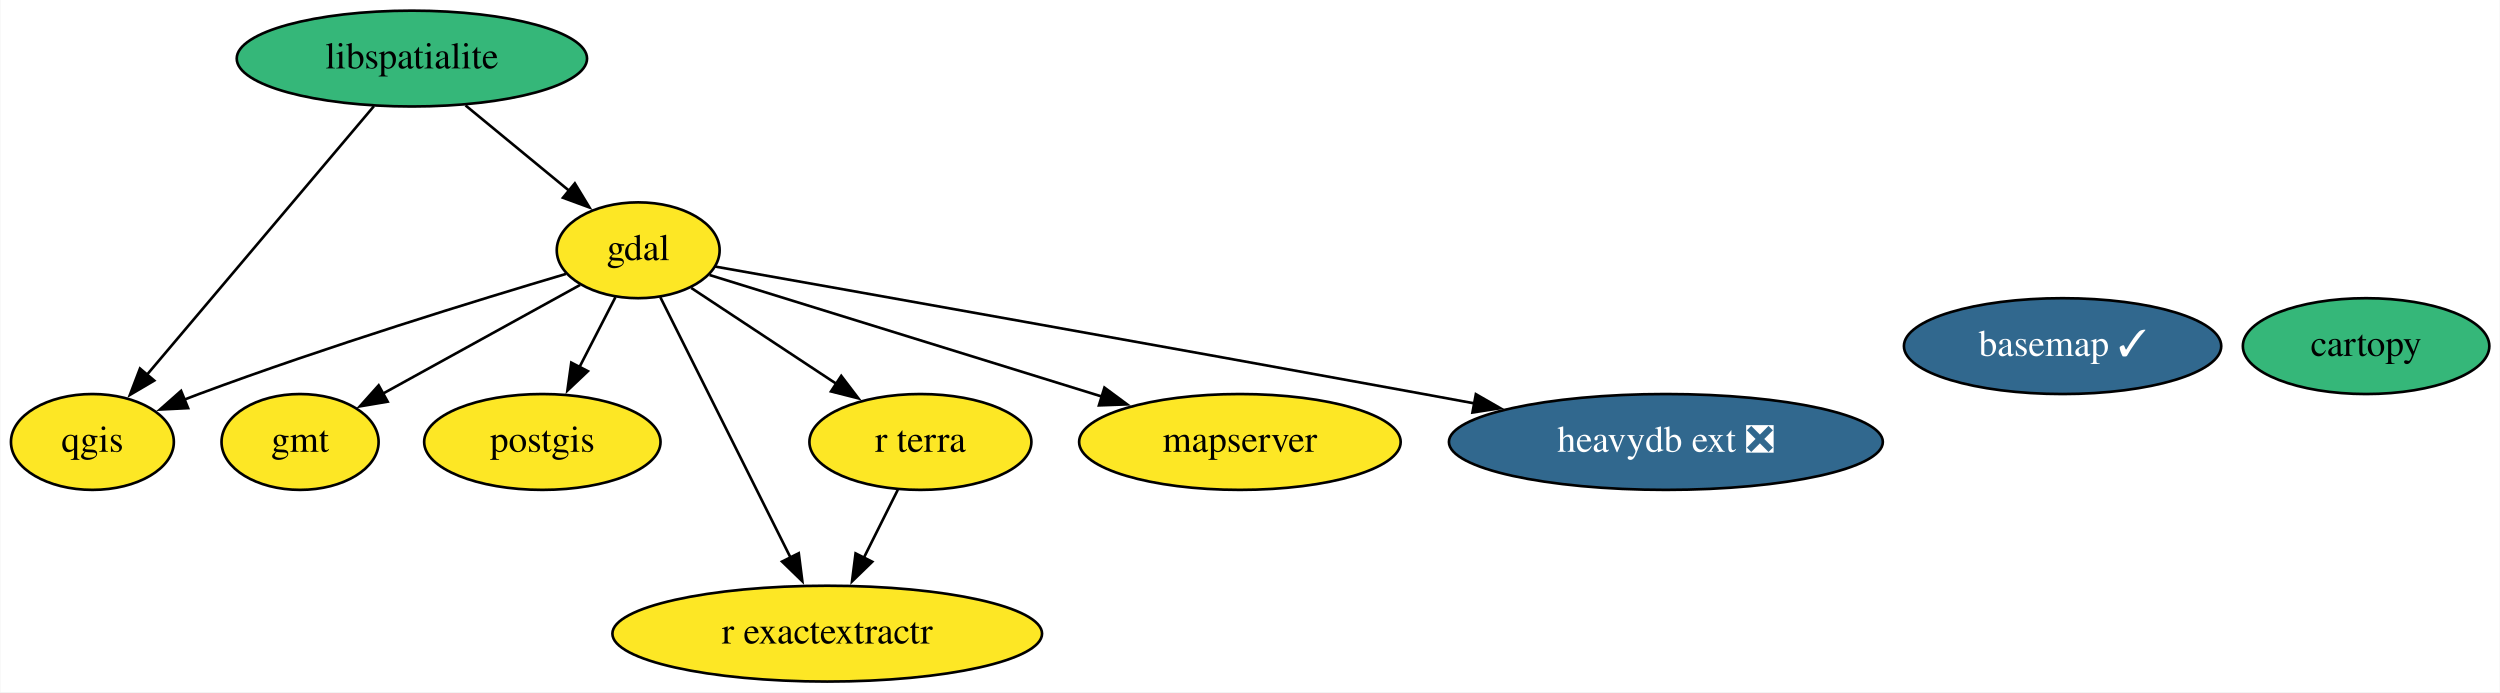
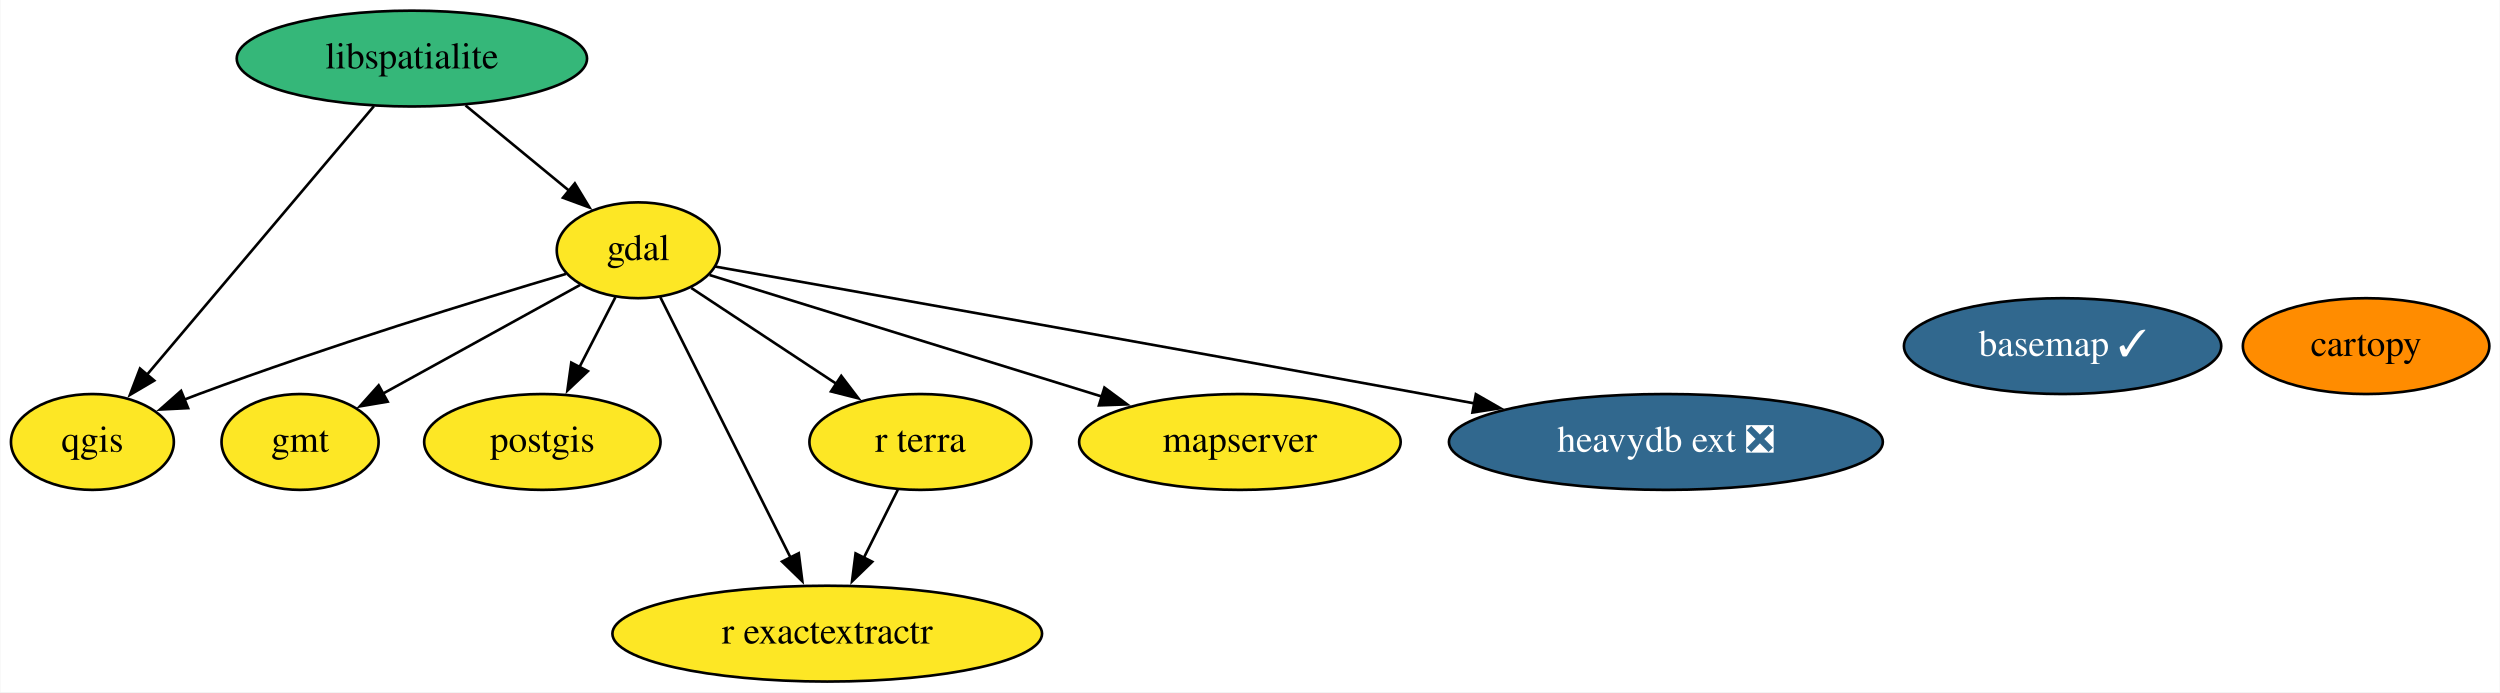
<svg xmlns="http://www.w3.org/2000/svg" xmlns:xlink="http://www.w3.org/1999/xlink" width="939pt" height="260pt" viewBox="0.00 0.00 938.69 260.00">
  <g id="graph0" class="graph" transform="scale(1 1) rotate(0) translate(4 256)">
    <polygon fill="white" stroke="none" points="-4,4 -4,-256 934.69,-256 934.69,4 -4,4" />
    <g id="node1" class="node">
      <g id="a_node1">
        <a xlink:href="https://github.com/conda-forge/basemap-feedstock/pull/113" xlink:title="basemap ✓">
          <ellipse fill="#31688e" stroke="black" cx="770.55" cy="-126" rx="59.59" ry="18" />
          <text text-anchor="middle" x="770.55" y="-122.3" font-family="Times,serif" font-size="14.00" fill="white">basemap ✓</text>
        </a>
      </g>
    </g>
    <g id="node2" class="node">
      <g id="a_node2">
        <a xlink:href="https://github.com/conda-forge/cartopy-feedstock" xlink:title="cartopy">
-           <ellipse fill="#35b779" stroke="black" cx="884.55" cy="-126" rx="46.29" ry="18" />
+           <ellipse fill="#ff8c00" stroke="black" cx="884.55" cy="-126" rx="46.29" ry="18" />
          <text text-anchor="middle" x="884.55" y="-122.3" font-family="Times,serif" font-size="14.00">cartopy</text>
        </a>
      </g>
    </g>
    <g id="node3" class="node">
      <g id="a_node3">
        <a xlink:href="https://github.com/conda-forge/gdal-feedstock" xlink:title="gdal">
          <ellipse fill="#fde725" stroke="black" cx="235.55" cy="-162" rx="30.59" ry="18" />
          <text text-anchor="middle" x="235.55" y="-158.3" font-family="Times,serif" font-size="14.00">gdal</text>
        </a>
      </g>
    </g>
    <g id="node4" class="node">
      <g id="a_node4">
        <a xlink:href="https://github.com/conda-forge/gmt-feedstock" xlink:title="gmt">
          <ellipse fill="#fde725" stroke="black" cx="108.55" cy="-90" rx="29.5" ry="18" />
          <text text-anchor="middle" x="108.55" y="-86.3" font-family="Times,serif" font-size="14.00">gmt</text>
        </a>
      </g>
    </g>
    <g id="edge1" class="edge">
      <path fill="none" stroke="black" d="M213.72,-148.97C193.3,-137.71 162.59,-120.79 139.62,-108.13" />
      <polygon fill="black" stroke="black" points="141.45,-105.14 131,-103.37 138.07,-111.27 141.45,-105.14" />
    </g>
    <g id="node6" class="node">
      <g id="a_node6">
        <a xlink:href="https://github.com/conda-forge/postgis-feedstock" xlink:title="postgis">
          <ellipse fill="#fde725" stroke="black" cx="199.55" cy="-90" rx="44.39" ry="18" />
          <text text-anchor="middle" x="199.55" y="-86.3" font-family="Times,serif" font-size="14.00">postgis</text>
        </a>
      </g>
    </g>
    <g id="edge4" class="edge">
      <path fill="none" stroke="black" d="M227.02,-144.41C222.95,-136.51 217.99,-126.85 213.4,-117.94" />
      <polygon fill="black" stroke="black" points="216.65,-116.59 208.96,-109.3 210.42,-119.8 216.65,-116.59" />
    </g>
    <g id="node7" class="node">
      <g id="a_node7">
        <a xlink:href="https://github.com/conda-forge/qgis-feedstock" xlink:title="qgis">
          <ellipse fill="#fde725" stroke="black" cx="30.55" cy="-90" rx="30.59" ry="18" />
          <text text-anchor="middle" x="30.55" y="-86.3" font-family="Times,serif" font-size="14.00">qgis</text>
        </a>
      </g>
    </g>
    <g id="edge5" class="edge">
      <path fill="none" stroke="black" d="M208.42,-153.12C175.52,-143.36 118.48,-125.84 70.55,-108 68.75,-107.33 66.91,-106.63 65.06,-105.9" />
      <polygon fill="black" stroke="black" points="66.5,-102.71 55.92,-102.18 63.86,-109.19 66.5,-102.71" />
    </g>
    <g id="node8" class="node">
      <g id="a_node8">
        <a xlink:href="https://github.com/conda-forge/r-exactextractr-feedstock" xlink:title="r exactextractr">
          <ellipse fill="#fde725" stroke="black" cx="306.55" cy="-18" rx="80.69" ry="18" />
          <text text-anchor="middle" x="306.55" y="-14.3" font-family="Times,serif" font-size="14.00">r exactextractr</text>
        </a>
      </g>
    </g>
    <g id="edge7" class="edge">
      <path fill="none" stroke="black" d="M243.83,-144.43C255.83,-120.43 278.21,-75.68 292.73,-46.64" />
      <polygon fill="black" stroke="black" points="295.86,-48.21 297.2,-37.7 289.59,-45.08 295.86,-48.21" />
    </g>
    <g id="node9" class="node">
      <g id="a_node9">
        <a xlink:href="https://github.com/conda-forge/r-terra-feedstock" xlink:title="r terra">
          <ellipse fill="#fde725" stroke="black" cx="341.55" cy="-90" rx="41.69" ry="18" />
          <text text-anchor="middle" x="341.55" y="-86.3" font-family="Times,serif" font-size="14.00">r terra</text>
        </a>
      </g>
    </g>
    <g id="edge6" class="edge">
      <path fill="none" stroke="black" d="M255.49,-147.83C270.87,-137.68 292.44,-123.43 310.13,-111.74" />
      <polygon fill="black" stroke="black" points="311.82,-114.82 318.24,-106.39 307.97,-108.98 311.82,-114.82" />
    </g>
    <g id="node10" class="node">
      <g id="a_node10">
        <a xlink:href="https://github.com/conda-forge/mapserver-feedstock" xlink:title="mapserver">
          <ellipse fill="#fde725" stroke="black" cx="461.55" cy="-90" rx="60.39" ry="18" />
          <text text-anchor="middle" x="461.55" y="-86.3" font-family="Times,serif" font-size="14.00">mapserver</text>
        </a>
      </g>
    </g>
    <g id="edge3" class="edge">
      <path fill="none" stroke="black" d="M262.36,-152.7C298.55,-141.49 363.76,-121.29 409.69,-107.06" />
      <polygon fill="black" stroke="black" points="410.67,-110.42 419.19,-104.12 408.6,-103.74 410.67,-110.42" />
    </g>
    <g id="node11" class="node">
      <g id="a_node11">
        <a xlink:href="https://github.com/conda-forge/heavydb-ext-feedstock/pull/44" xlink:title="heavydb ext ❎">
          <ellipse fill="#31688e" stroke="black" cx="621.55" cy="-90" rx="81.49" ry="18" />
          <text text-anchor="middle" x="621.55" y="-86.3" font-family="Times,serif" font-size="14.00" fill="white">heavydb ext ❎</text>
        </a>
      </g>
    </g>
    <g id="edge2" class="edge">
      <path fill="none" stroke="black" d="M264.45,-155.88C317.3,-146.49 433.04,-125.87 530.55,-108 536.83,-106.85 543.35,-105.65 549.88,-104.44" />
      <polygon fill="black" stroke="black" points="550.18,-107.94 559.37,-102.67 548.9,-101.06 550.18,-107.94" />
    </g>
    <g id="node5" class="node">
      <g id="a_node5">
        <a xlink:href="https://github.com/conda-forge/libspatialite-feedstock" xlink:title="libspatialite">
          <ellipse fill="#35b779" stroke="black" cx="150.55" cy="-234" rx="65.79" ry="18" />
          <text text-anchor="middle" x="150.55" y="-230.3" font-family="Times,serif" font-size="14.00">libspatialite</text>
        </a>
      </g>
    </g>
    <g id="edge8" class="edge">
      <path fill="none" stroke="black" d="M170.69,-216.41C182.38,-206.78 197.23,-194.55 209.77,-184.23" />
      <polygon fill="black" stroke="black" points="211.75,-187.13 217.25,-178.07 207.3,-181.73 211.75,-187.13" />
    </g>
    <g id="edge9" class="edge">
      <path fill="none" stroke="black" d="M136.31,-216.15C115.13,-191.1 75.24,-143.88 50.96,-115.15" />
      <polygon fill="black" stroke="black" points="53.77,-113.06 44.64,-107.68 48.42,-117.58 53.77,-113.06" />
    </g>
    <g id="edge10" class="edge">
      <path fill="none" stroke="black" d="M333.07,-72.05C329.22,-64.35 324.56,-55.03 320.23,-46.36" />
      <polygon fill="black" stroke="black" points="323.46,-45.01 315.86,-37.63 317.2,-48.14 323.46,-45.01" />
    </g>
  </g>
</svg>
